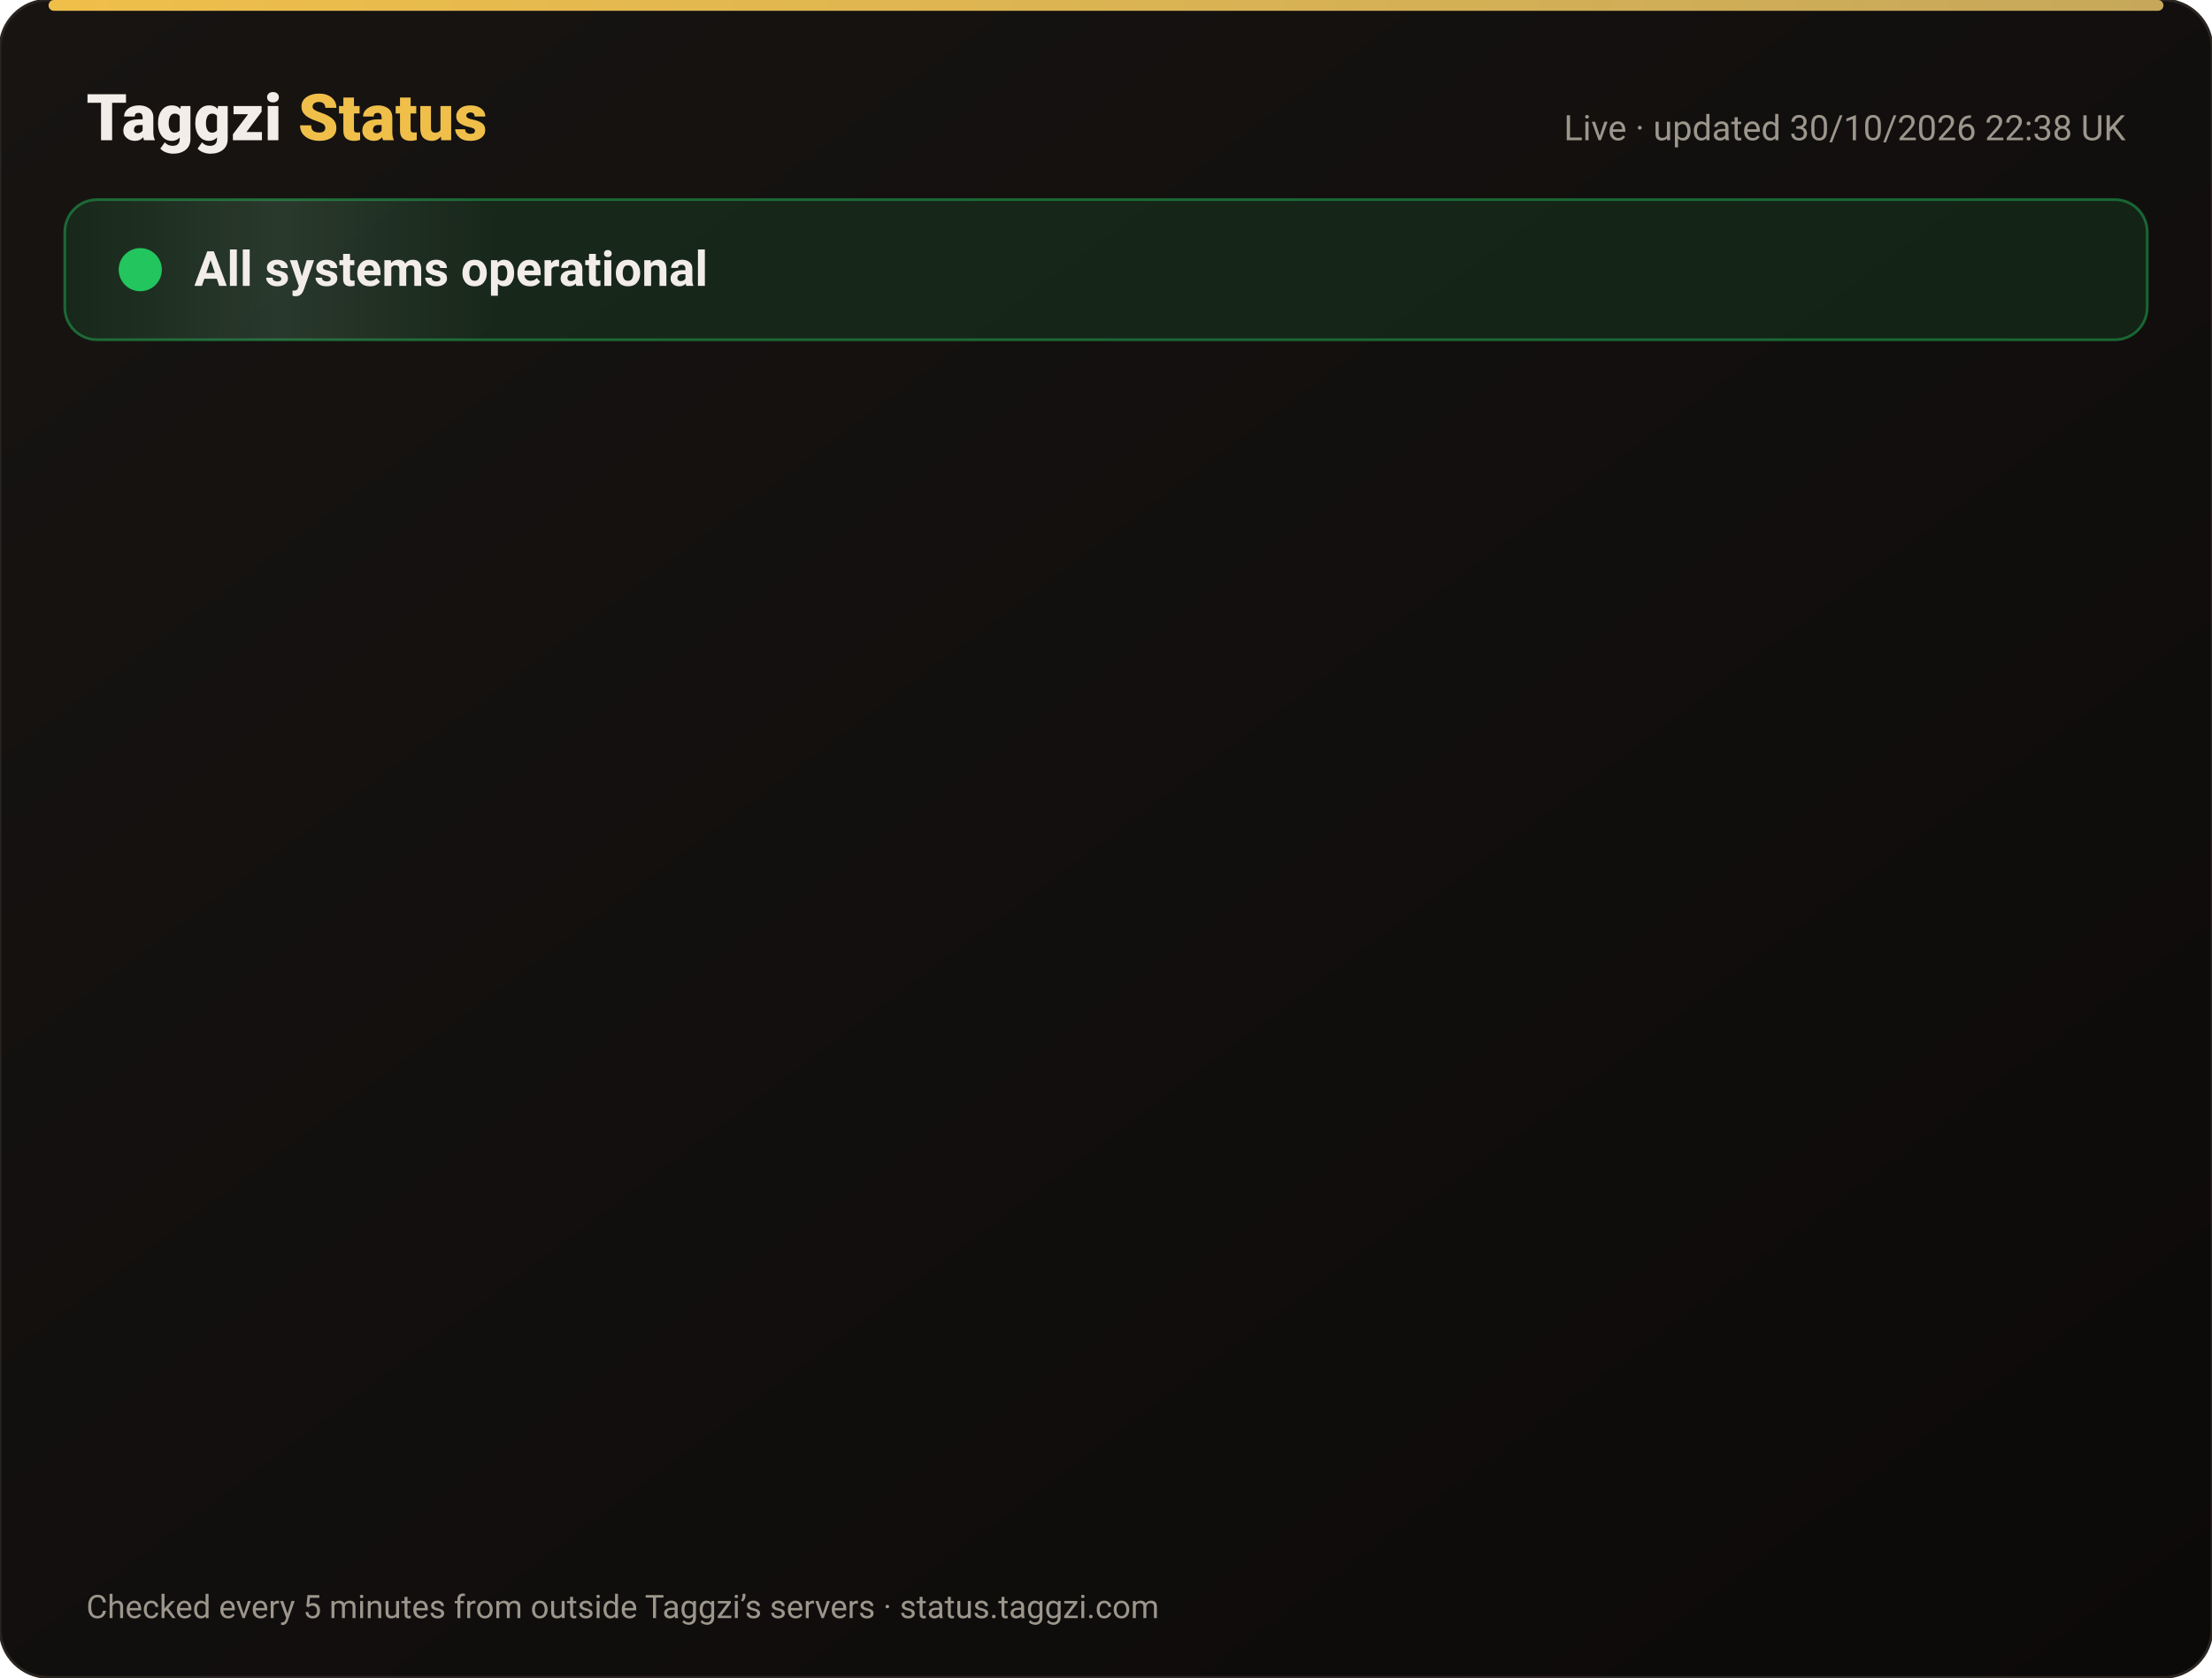
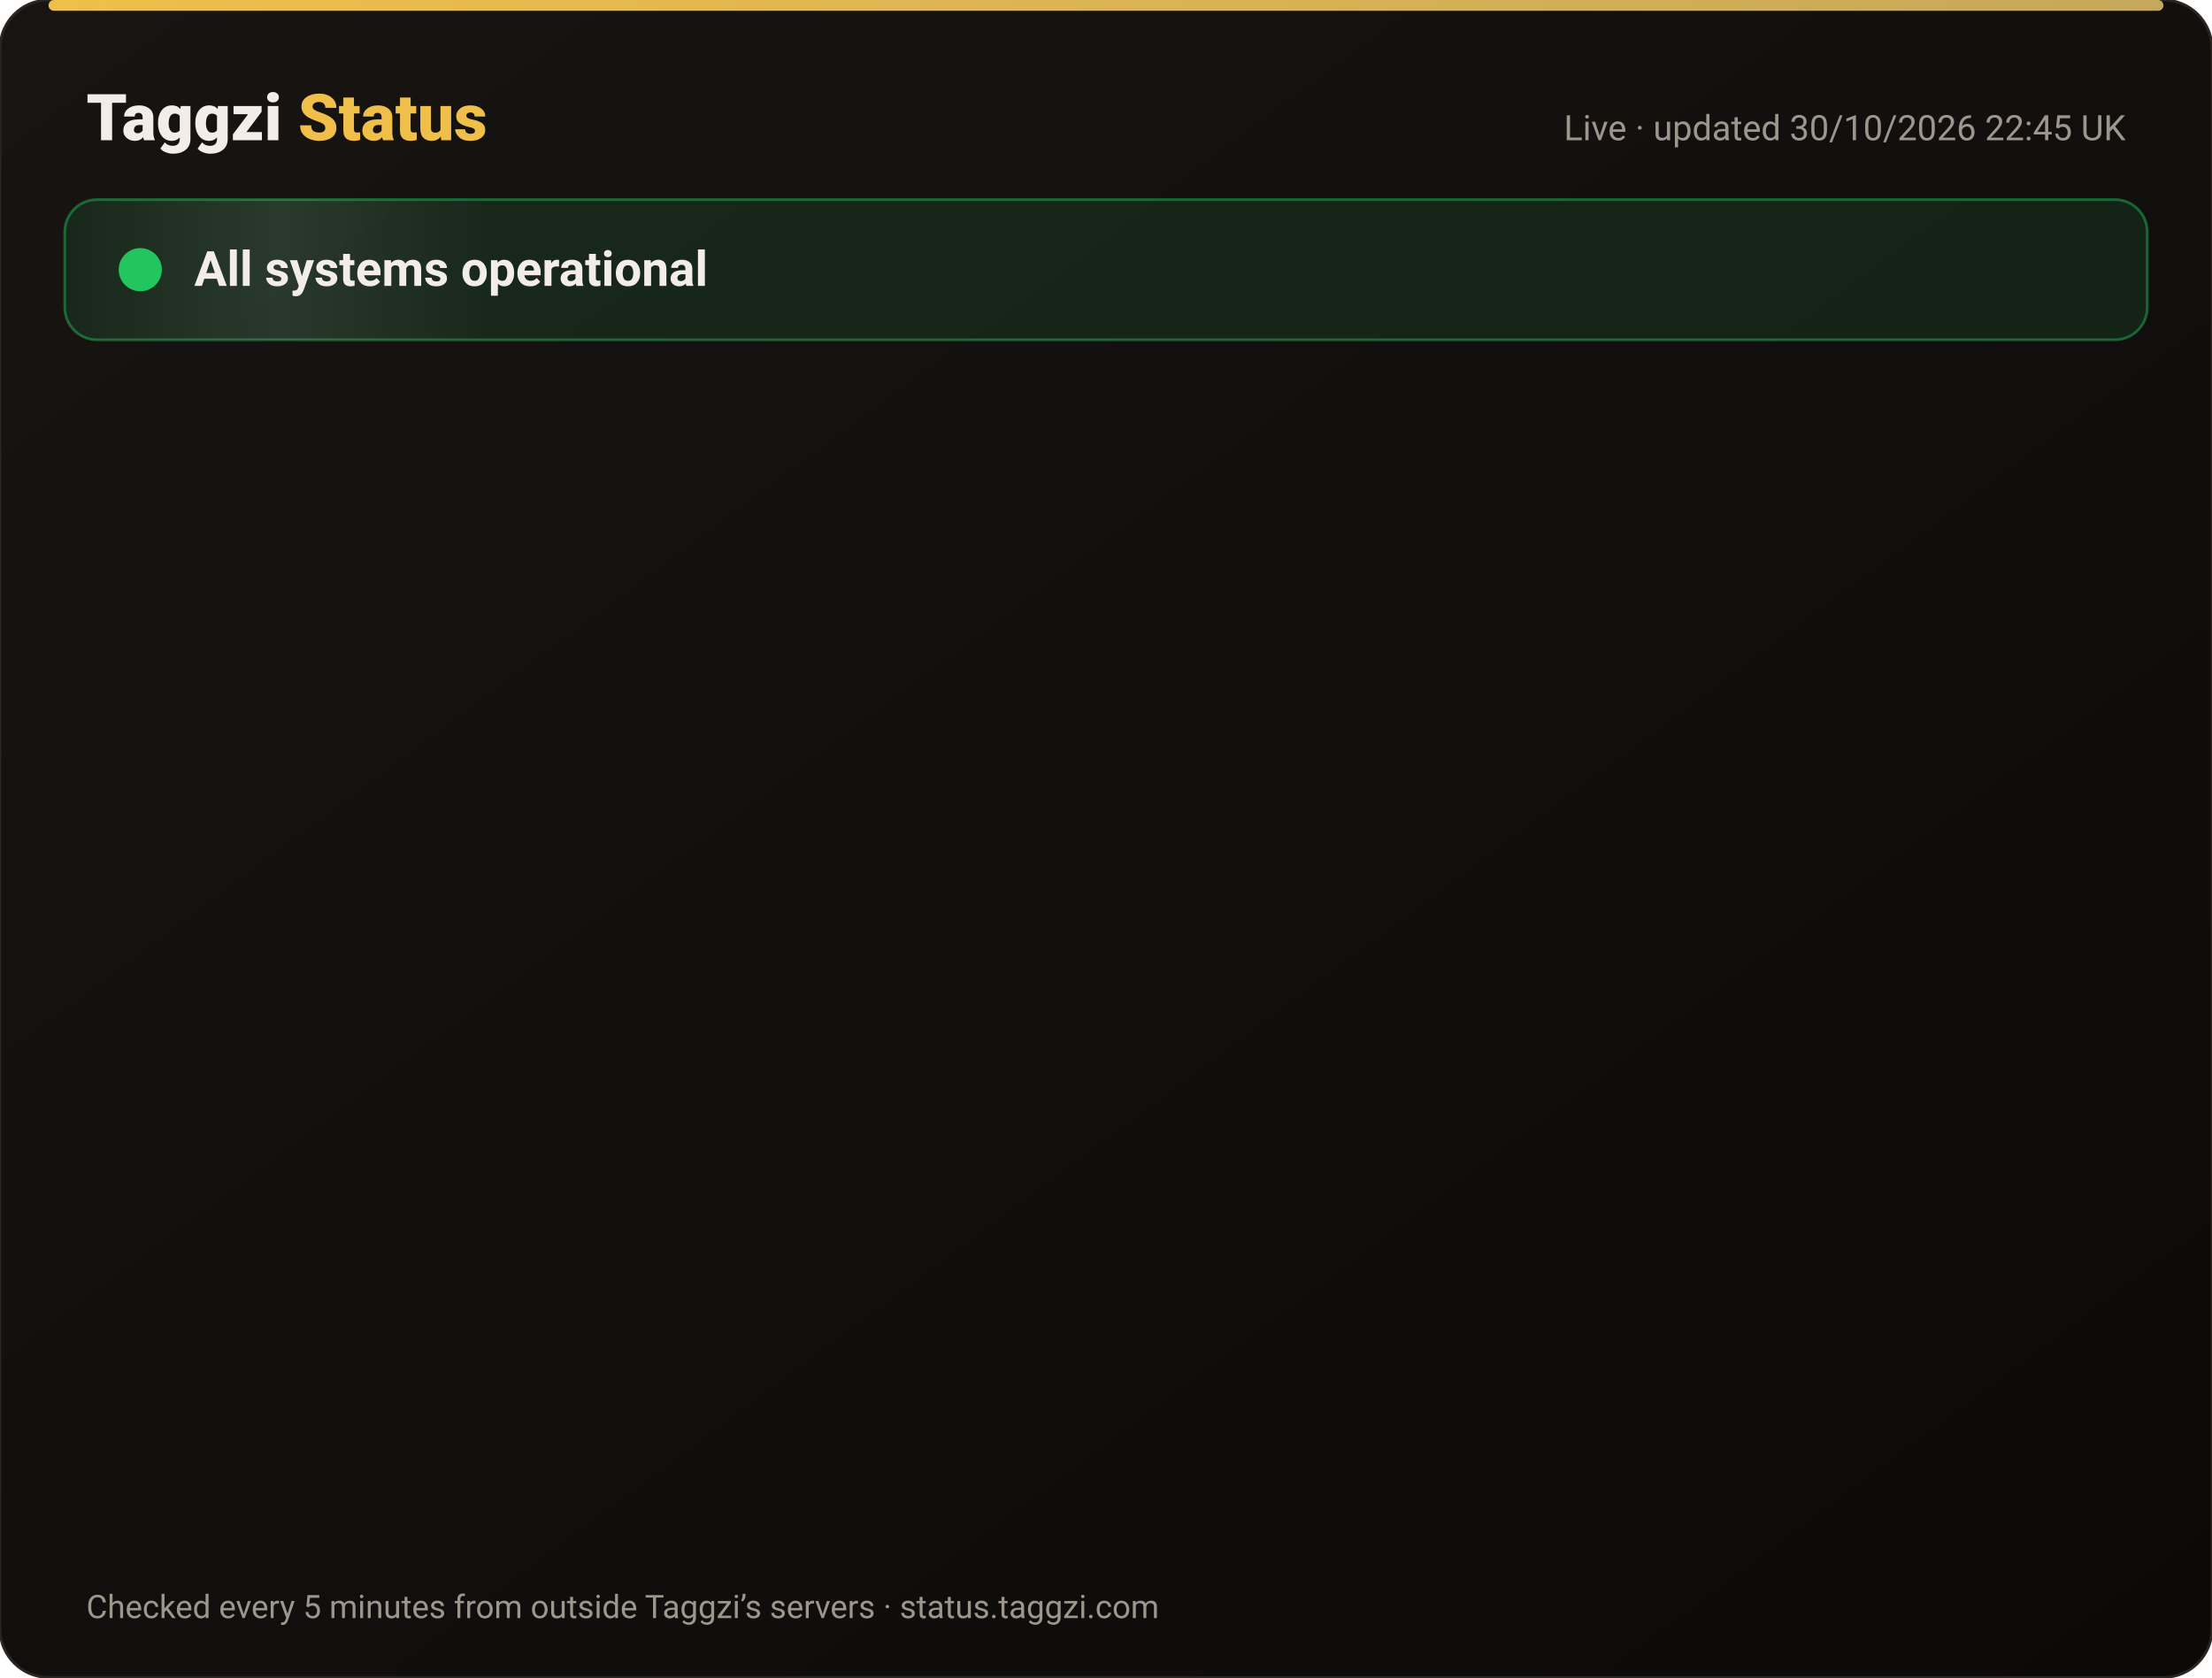
<svg xmlns="http://www.w3.org/2000/svg" width="820" height="622" viewBox="0 0 820 622" font-family="-apple-system,Segoe UI,Roboto,Helvetica,Arial,sans-serif">
  <defs>
    <linearGradient id="bg" x1="0" y1="0" x2="1" y2="1">
      <stop offset="0" stop-color="#171412" />
      <stop offset="1" stop-color="#0C0A09" />
    </linearGradient>
    <linearGradient id="gold" x1="0" x2="1">
      <stop offset="0" stop-color="#F0BF4A" />
      <stop offset="1" stop-color="#c6a85b" />
    </linearGradient>
    <linearGradient id="shine" x1="0" x2="1">
      <stop offset="0" stop-color="#fff" stop-opacity="0" />
      <stop offset=".5" stop-color="#fff" stop-opacity=".08" />
      <stop offset="1" stop-color="#fff" stop-opacity="0" />
    </linearGradient>
  </defs>
  <rect width="820" height="622" rx="18" fill="url(#bg)" stroke="#2a2521" />
  <rect x="18" y="0" width="784" height="4" rx="2" fill="url(#gold)" />
  <text x="32" y="52" font-size="24" font-weight="800" fill="#F2EDE8">Taggzi <tspan fill="#F0BF4A">Status</tspan>
  </text>
-   <text x="788" y="52" font-size="13" fill="#9C968C" text-anchor="end">Live · updated 30/10/2026 22:38 UK</text>
+   <text x="788" y="52" font-size="13" fill="#9C968C" text-anchor="end">Live · updated 30/10/2026 22:45 UK</text>
  <rect x="24" y="74" width="772" height="52" rx="12" fill="#22c55e" fill-opacity=".12" stroke="#22c55e" stroke-opacity=".45" />
  <rect x="24" y="74" width="160" height="52" rx="12" fill="url(#shine)">
    <animate attributeName="x" from="-160" to="820" dur="4s" repeatCount="indefinite" />
  </rect>
  <circle cx="52" cy="100" r="7" fill="#22c55e" />
  <circle cx="52" cy="100" r="7" fill="none" stroke="#22c55e" stroke-width="2">
    <animate attributeName="r" values="7;15;7" dur="2s" repeatCount="indefinite" />
    <animate attributeName="opacity" values=".9;0;.9" dur="2s" repeatCount="indefinite" />
  </circle>
  <text x="72" y="106" font-size="18" font-weight="700" fill="#F2EDE8">All systems operational</text>
  <g opacity="0">
    <animate attributeName="opacity" from="0" to="1" begin="0.00s" dur=".6s" fill="freeze" />
    <line x1="32" y1="188" x2="788" y2="188" stroke="#2a2521" />
    <circle cx="44" cy="166" r="6" fill="#22c55e">
      <animate attributeName="opacity" values="1;.45;1" dur="2.4s" begin="0.00s" repeatCount="indefinite" />
    </circle>
    <text x="62" y="171" font-size="15" font-weight="650" fill="#F2EDE8">Website</text>
    <text x="630" y="171" font-size="13" fill="#9C968C" text-anchor="end">99.96% uptime</text>
    <rect x="648" y="154" width="140" height="24" rx="12" fill="#22c55e" fill-opacity=".14" stroke="#22c55e" stroke-opacity=".5" />
    <text x="718" y="171" font-size="12" font-weight="700" fill="#22c55e" text-anchor="middle">Operational</text>
  </g>
  <g opacity="0">
    <animate attributeName="opacity" from="0" to="1" begin="0.15s" dur=".6s" fill="freeze" />
    <line x1="32" y1="234" x2="788" y2="234" stroke="#2a2521" />
    <circle cx="44" cy="212" r="6" fill="#22c55e">
      <animate attributeName="opacity" values="1;.45;1" dur="2.4s" begin="0.15s" repeatCount="indefinite" />
    </circle>
    <text x="62" y="217" font-size="15" font-weight="650" fill="#F2EDE8">Tag scans</text>
    <text x="630" y="217" font-size="13" fill="#9C968C" text-anchor="end">99.96% uptime</text>
    <rect x="648" y="200" width="140" height="24" rx="12" fill="#22c55e" fill-opacity=".14" stroke="#22c55e" stroke-opacity=".5" />
    <text x="718" y="217" font-size="12" font-weight="700" fill="#22c55e" text-anchor="middle">Operational</text>
  </g>
  <g opacity="0">
    <animate attributeName="opacity" from="0" to="1" begin="0.30s" dur=".6s" fill="freeze" />
    <line x1="32" y1="280" x2="788" y2="280" stroke="#2a2521" />
    <circle cx="44" cy="258" r="6" fill="#22c55e">
      <animate attributeName="opacity" values="1;.45;1" dur="2.4s" begin="0.30s" repeatCount="indefinite" />
    </circle>
    <text x="62" y="263" font-size="15" font-weight="650" fill="#F2EDE8">Manual tag lookup</text>
    <text x="630" y="263" font-size="13" fill="#9C968C" text-anchor="end">99.96% uptime</text>
    <rect x="648" y="246" width="140" height="24" rx="12" fill="#22c55e" fill-opacity=".14" stroke="#22c55e" stroke-opacity=".5" />
    <text x="718" y="263" font-size="12" font-weight="700" fill="#22c55e" text-anchor="middle">Operational</text>
  </g>
  <g opacity="0">
    <animate attributeName="opacity" from="0" to="1" begin="0.45s" dur=".6s" fill="freeze" />
    <line x1="32" y1="326" x2="788" y2="326" stroke="#2a2521" />
    <circle cx="44" cy="304" r="6" fill="#22c55e">
      <animate attributeName="opacity" values="1;.45;1" dur="2.4s" begin="0.45s" repeatCount="indefinite" />
    </circle>
    <text x="62" y="309" font-size="15" font-weight="650" fill="#F2EDE8">App &amp; login</text>
    <text x="630" y="309" font-size="13" fill="#9C968C" text-anchor="end">99.96% uptime</text>
    <rect x="648" y="292" width="140" height="24" rx="12" fill="#22c55e" fill-opacity=".14" stroke="#22c55e" stroke-opacity=".5" />
    <text x="718" y="309" font-size="12" font-weight="700" fill="#22c55e" text-anchor="middle">Operational</text>
  </g>
  <g opacity="0">
    <animate attributeName="opacity" from="0" to="1" begin="0.60s" dur=".6s" fill="freeze" />
    <line x1="32" y1="372" x2="788" y2="372" stroke="#2a2521" />
    <circle cx="44" cy="350" r="6" fill="#22c55e">
      <animate attributeName="opacity" values="1;.45;1" dur="2.4s" begin="0.60s" repeatCount="indefinite" />
    </circle>
    <text x="62" y="355" font-size="15" font-weight="650" fill="#F2EDE8">Community alerts</text>
    <text x="630" y="355" font-size="13" fill="#9C968C" text-anchor="end">99.96% uptime</text>
    <rect x="648" y="338" width="140" height="24" rx="12" fill="#22c55e" fill-opacity=".14" stroke="#22c55e" stroke-opacity=".5" />
    <text x="718" y="355" font-size="12" font-weight="700" fill="#22c55e" text-anchor="middle">Operational</text>
  </g>
  <g opacity="0">
    <animate attributeName="opacity" from="0" to="1" begin="0.75s" dur=".6s" fill="freeze" />
    <line x1="32" y1="418" x2="788" y2="418" stroke="#2a2521" />
    <circle cx="44" cy="396" r="6" fill="#22c55e">
      <animate attributeName="opacity" values="1;.45;1" dur="2.4s" begin="0.75s" repeatCount="indefinite" />
    </circle>
    <text x="62" y="401" font-size="15" font-weight="650" fill="#F2EDE8">Private calling</text>
    <text x="630" y="401" font-size="13" fill="#9C968C" text-anchor="end">99.96% uptime</text>
    <rect x="648" y="384" width="140" height="24" rx="12" fill="#22c55e" fill-opacity=".14" stroke="#22c55e" stroke-opacity=".5" />
    <text x="718" y="401" font-size="12" font-weight="700" fill="#22c55e" text-anchor="middle">Operational</text>
  </g>
  <g opacity="0">
    <animate attributeName="opacity" from="0" to="1" begin="0.90s" dur=".6s" fill="freeze" />
    <line x1="32" y1="464" x2="788" y2="464" stroke="#2a2521" />
    <circle cx="44" cy="442" r="6" fill="#22c55e">
      <animate attributeName="opacity" values="1;.45;1" dur="2.4s" begin="0.90s" repeatCount="indefinite" />
    </circle>
    <text x="62" y="447" font-size="15" font-weight="650" fill="#F2EDE8">Payments</text>
    <text x="630" y="447" font-size="13" fill="#9C968C" text-anchor="end">99.94% uptime</text>
    <rect x="648" y="430" width="140" height="24" rx="12" fill="#22c55e" fill-opacity=".14" stroke="#22c55e" stroke-opacity=".5" />
    <text x="718" y="447" font-size="12" font-weight="700" fill="#22c55e" text-anchor="middle">Operational</text>
  </g>
  <g opacity="0">
    <animate attributeName="opacity" from="0" to="1" begin="1.05s" dur=".6s" fill="freeze" />
    <line x1="32" y1="510" x2="788" y2="510" stroke="#2a2521" />
    <circle cx="44" cy="488" r="6" fill="#22c55e">
      <animate attributeName="opacity" values="1;.45;1" dur="2.4s" begin="1.05s" repeatCount="indefinite" />
    </circle>
    <text x="62" y="493" font-size="15" font-weight="650" fill="#F2EDE8">Email &amp; support</text>
    <text x="630" y="493" font-size="13" fill="#9C968C" text-anchor="end">99.96% uptime</text>
    <rect x="648" y="476" width="140" height="24" rx="12" fill="#22c55e" fill-opacity=".14" stroke="#22c55e" stroke-opacity=".5" />
    <text x="718" y="493" font-size="12" font-weight="700" fill="#22c55e" text-anchor="middle">Operational</text>
  </g>
  <g opacity="0">
    <animate attributeName="opacity" from="0" to="1" begin="1.20s" dur=".6s" fill="freeze" />
    <line x1="32" y1="556" x2="788" y2="556" stroke="#2a2521" />
    <circle cx="44" cy="534" r="6" fill="#22c55e">
      <animate attributeName="opacity" values="1;.45;1" dur="2.4s" begin="1.20s" repeatCount="indefinite" />
    </circle>
    <text x="62" y="539" font-size="15" font-weight="650" fill="#F2EDE8">Secure connection (SSL)</text>
    <text x="630" y="539" font-size="13" fill="#9C968C" text-anchor="end">100.00% uptime</text>
    <rect x="648" y="522" width="140" height="24" rx="12" fill="#22c55e" fill-opacity=".14" stroke="#22c55e" stroke-opacity=".5" />
    <text x="718" y="539" font-size="12" font-weight="700" fill="#22c55e" text-anchor="middle">Operational</text>
  </g>
  <text x="32" y="600" font-size="12" fill="#9C968C">Checked every 5 minutes from outside Taggzi’s servers · status.taggzi.com</text>
</svg>
